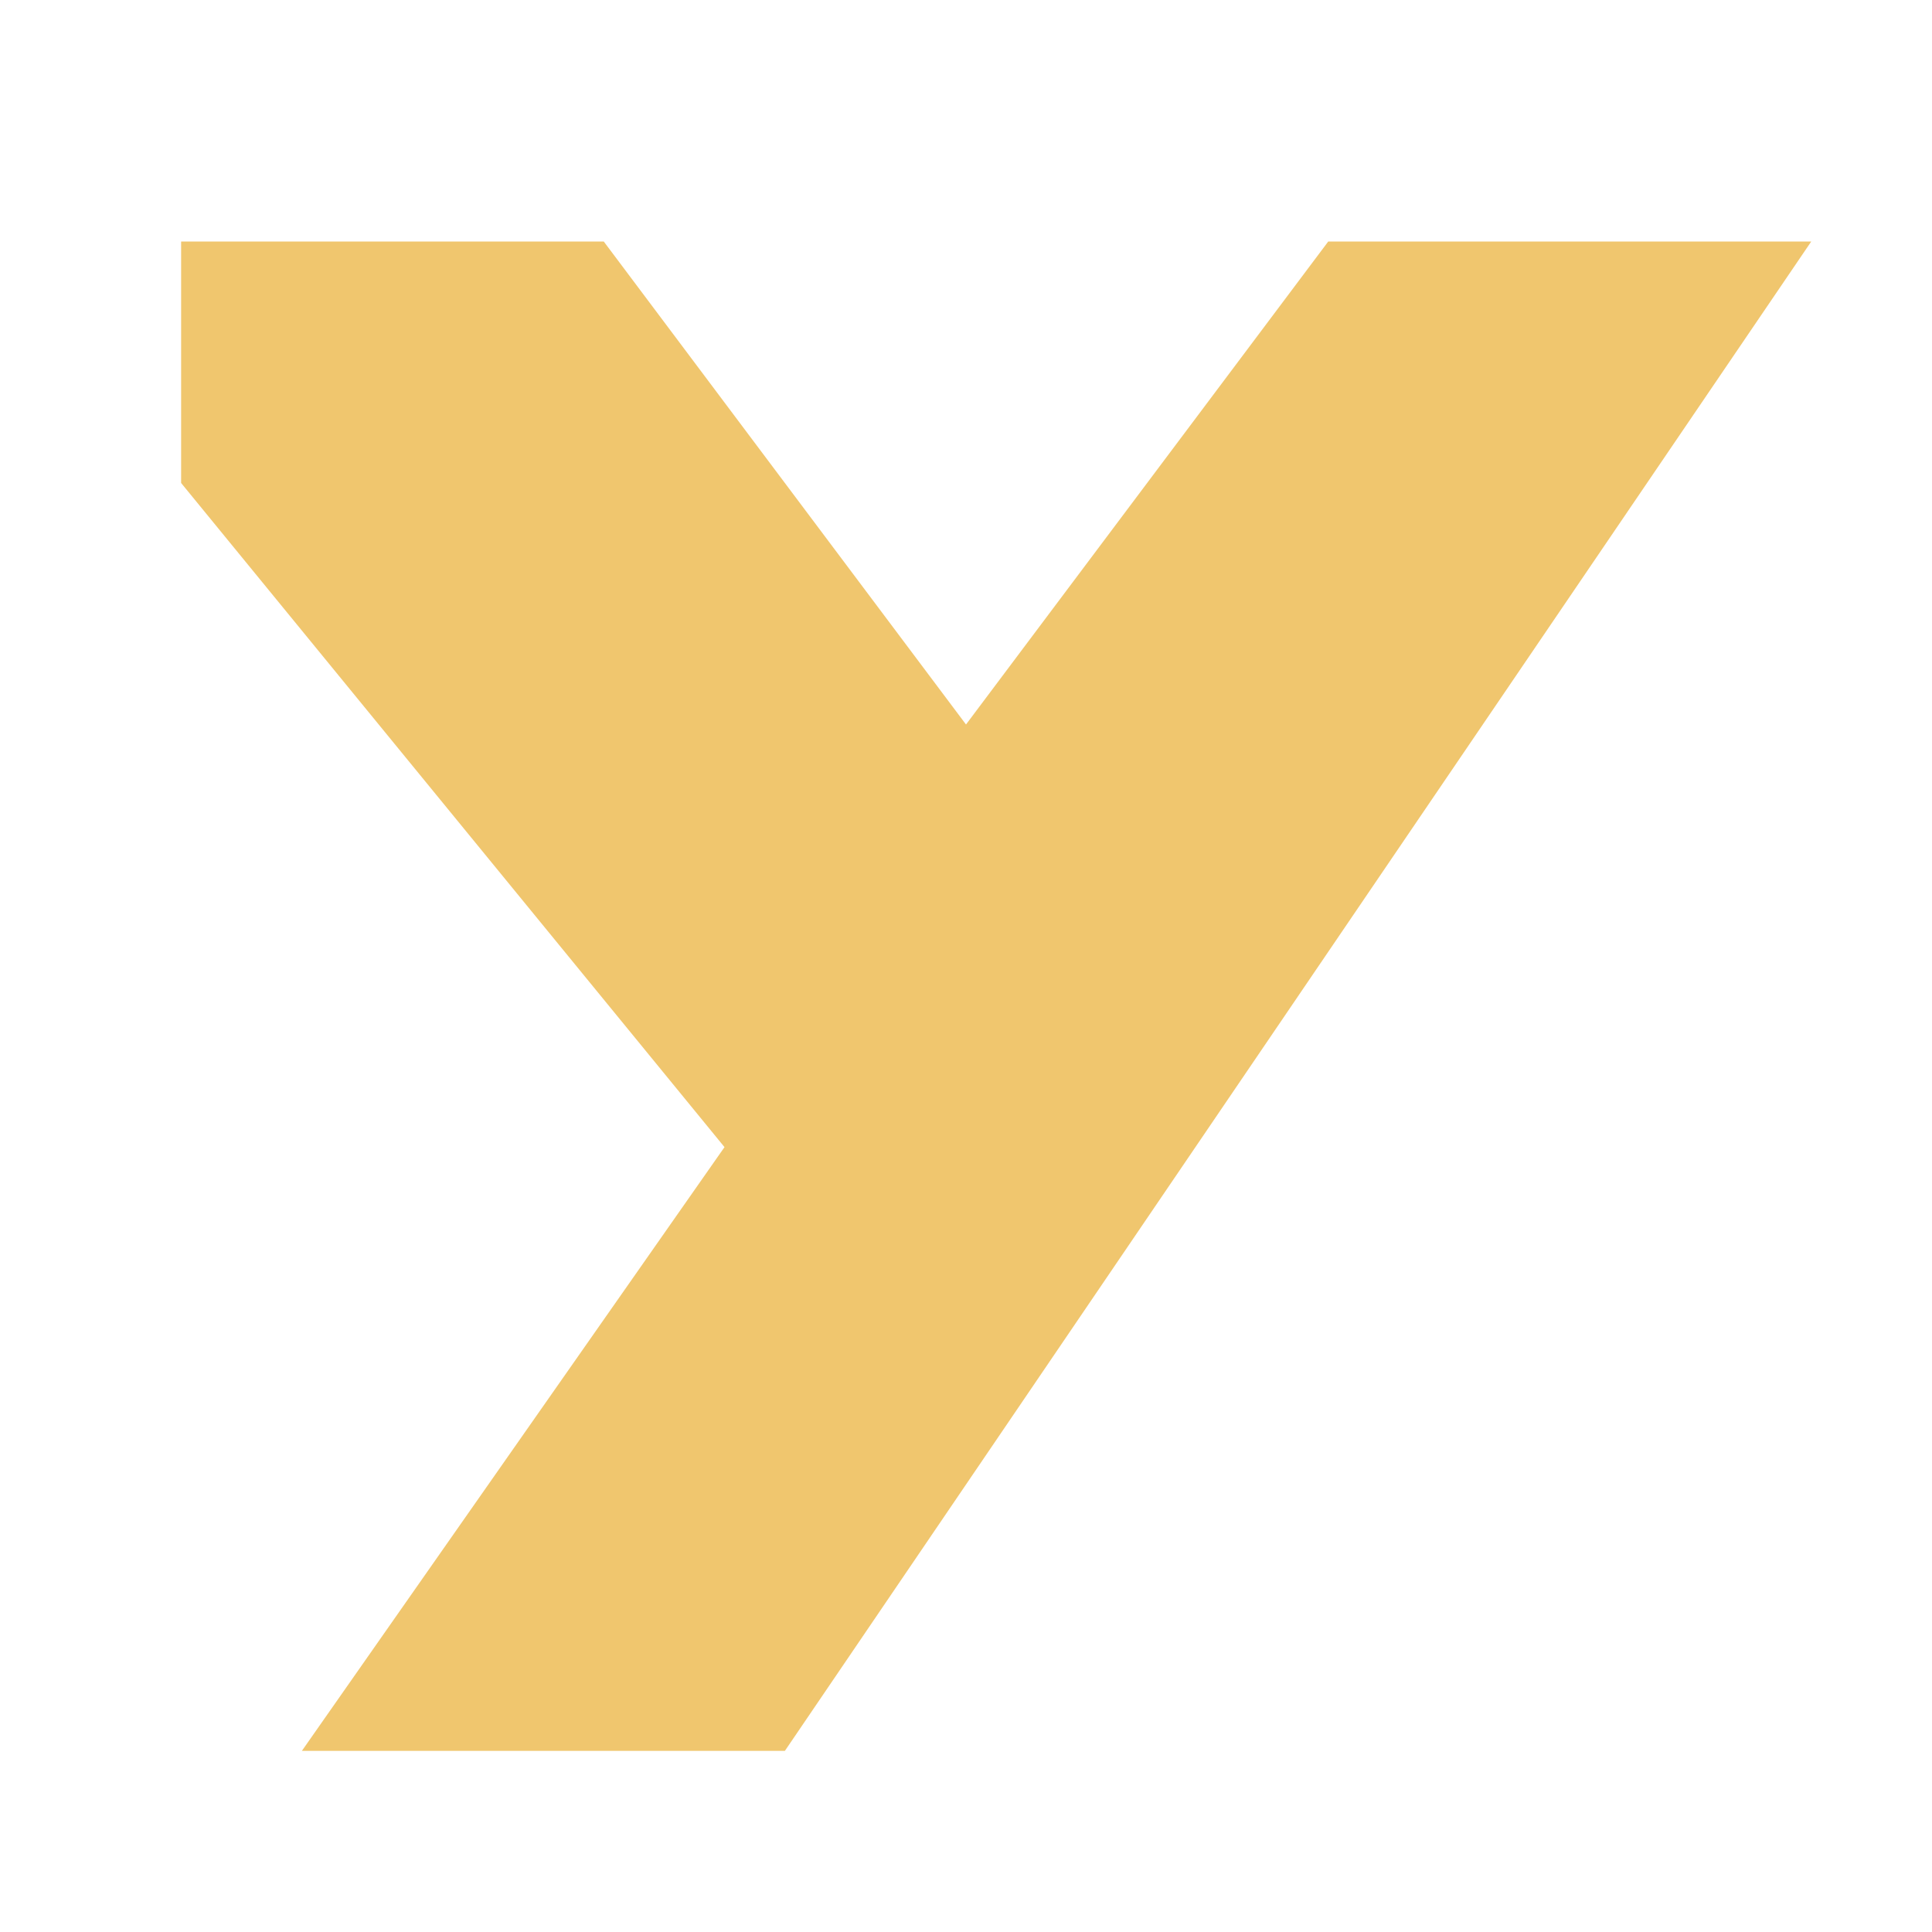
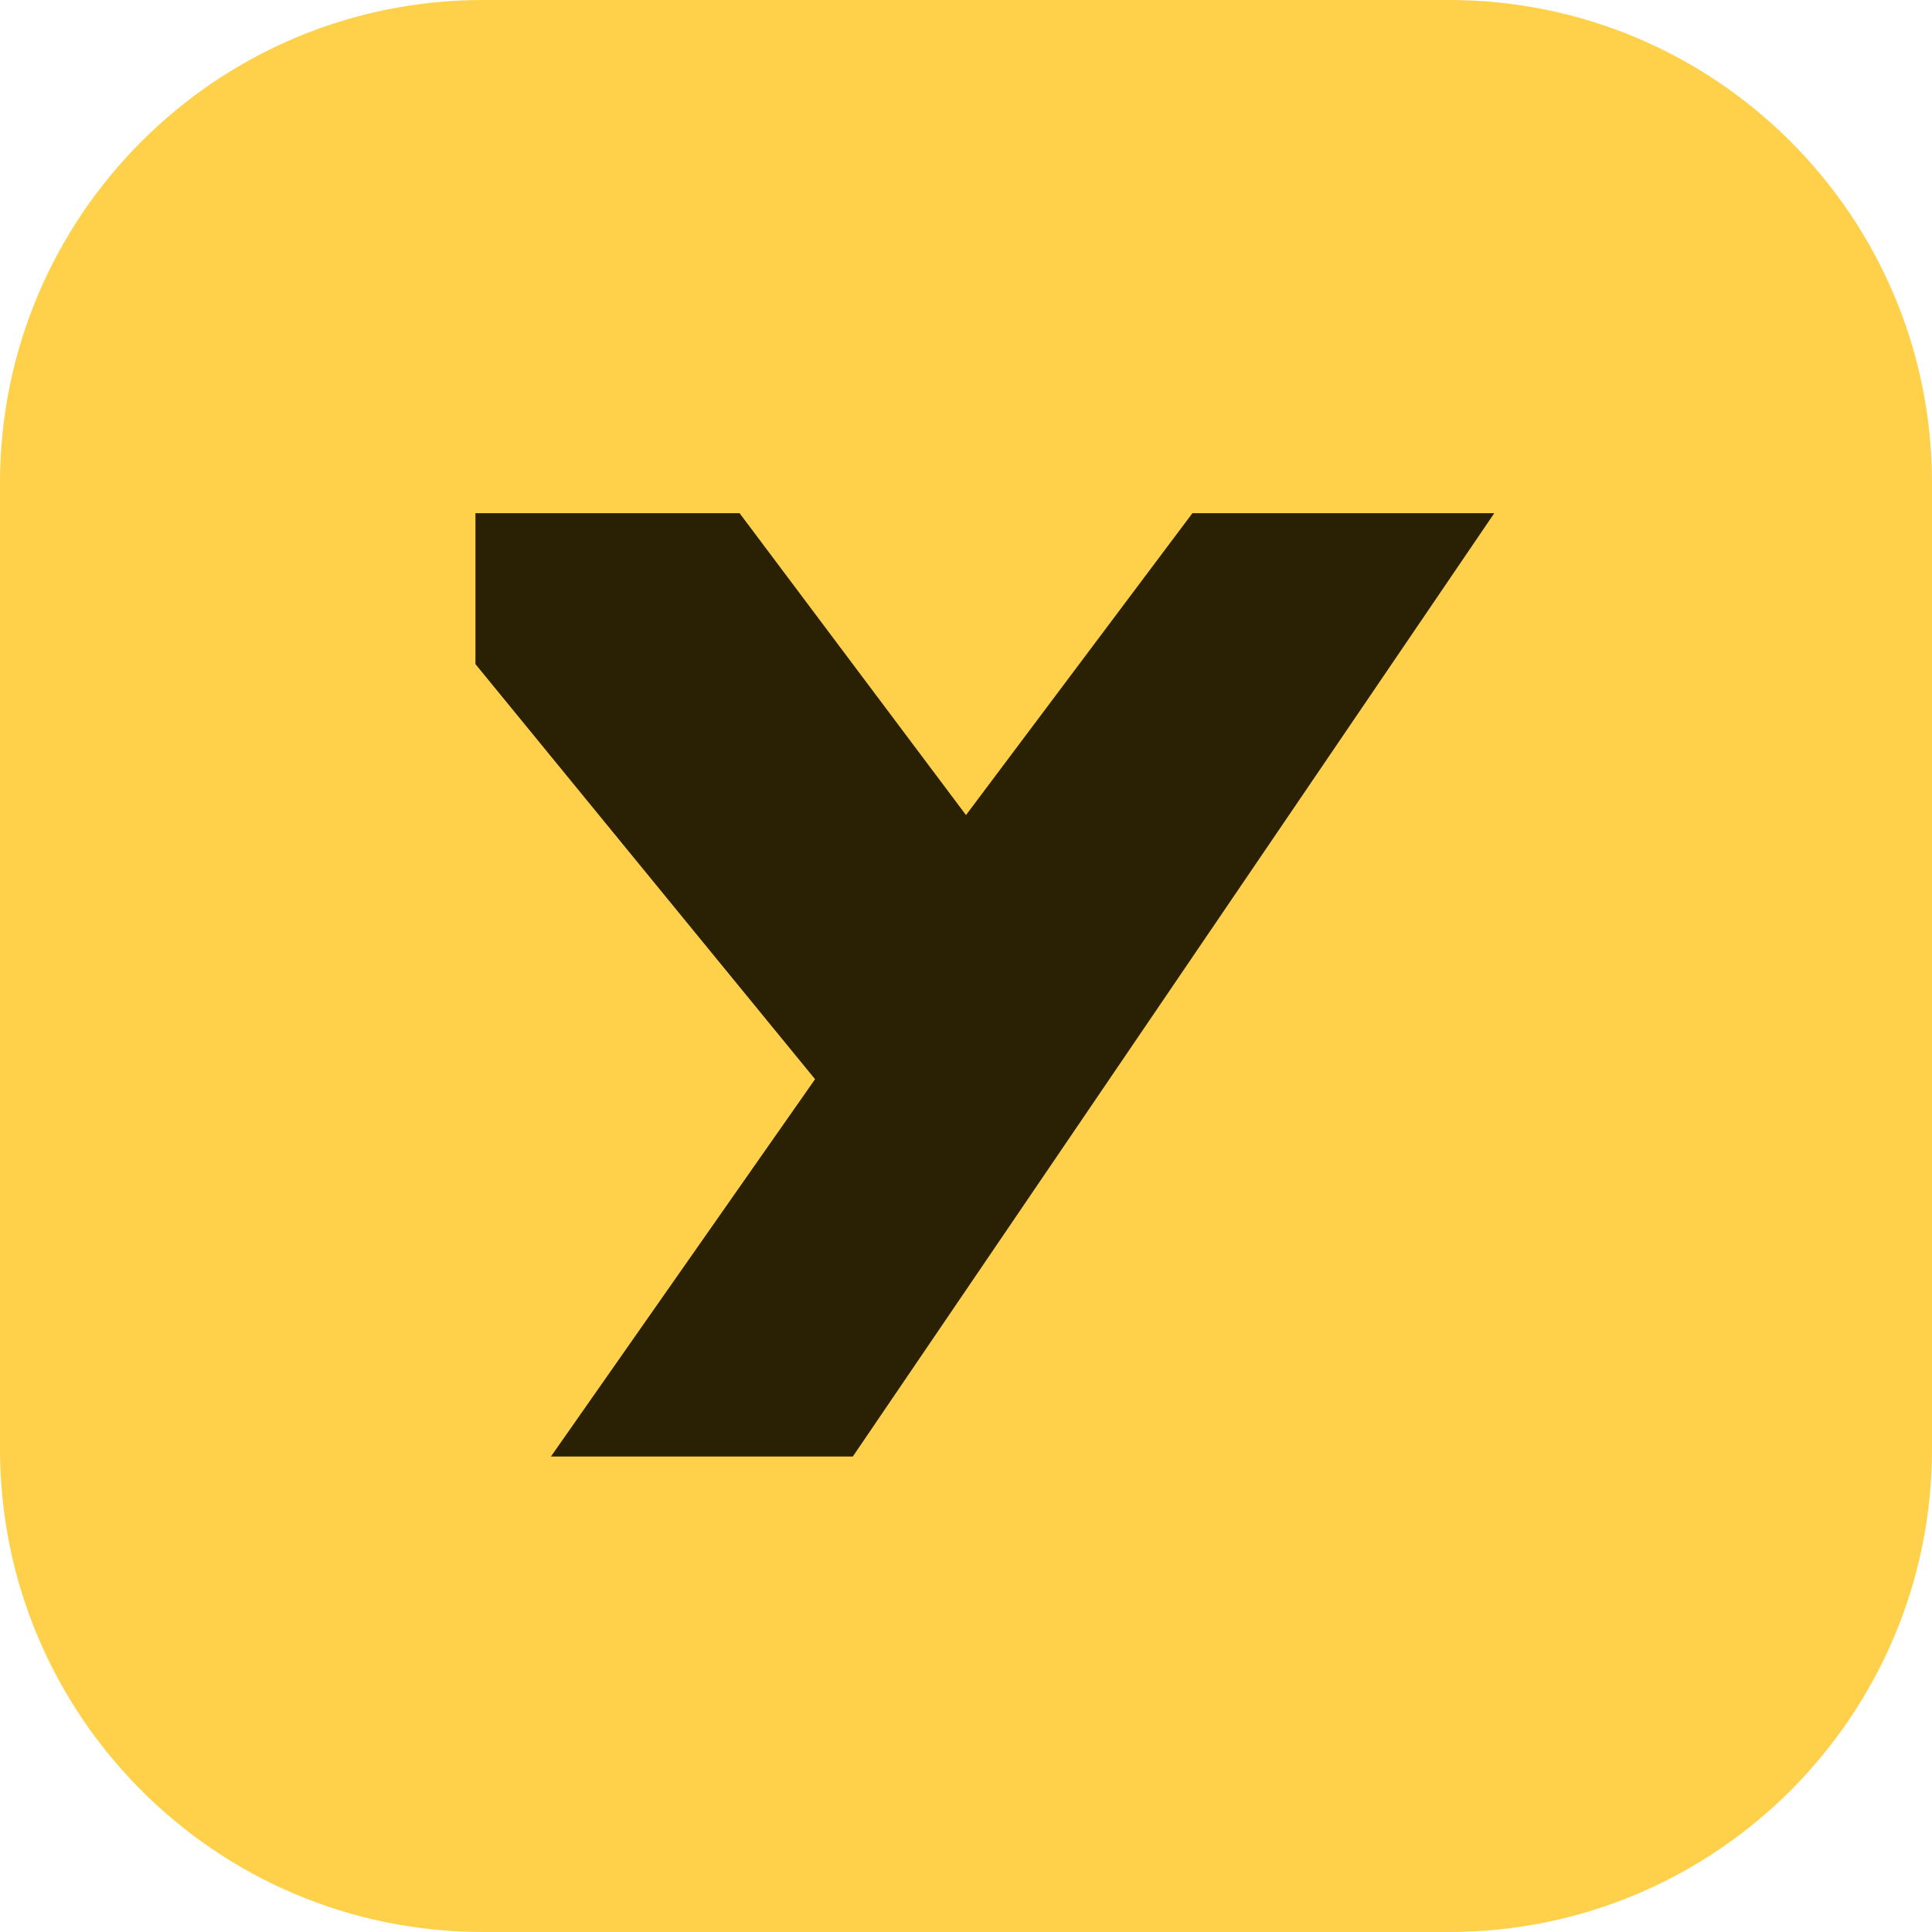
<svg xmlns="http://www.w3.org/2000/svg" viewBox="0 0 32 32">
-   <path fill="#F0C66E" d="M3 4H10L16 12L22 4H30L13 29H5L12 19L3 8Z" />
+   <rect x="0" y="0" width="32" height="32" rx="8" fill="#FFD04A" />
+   <path transform="translate(6 6) scale(.625)" fill="#2A2004" d="M3 4H10L16 12L22 4H30L13 29H5L12 19L3 8Z" />
</svg>
